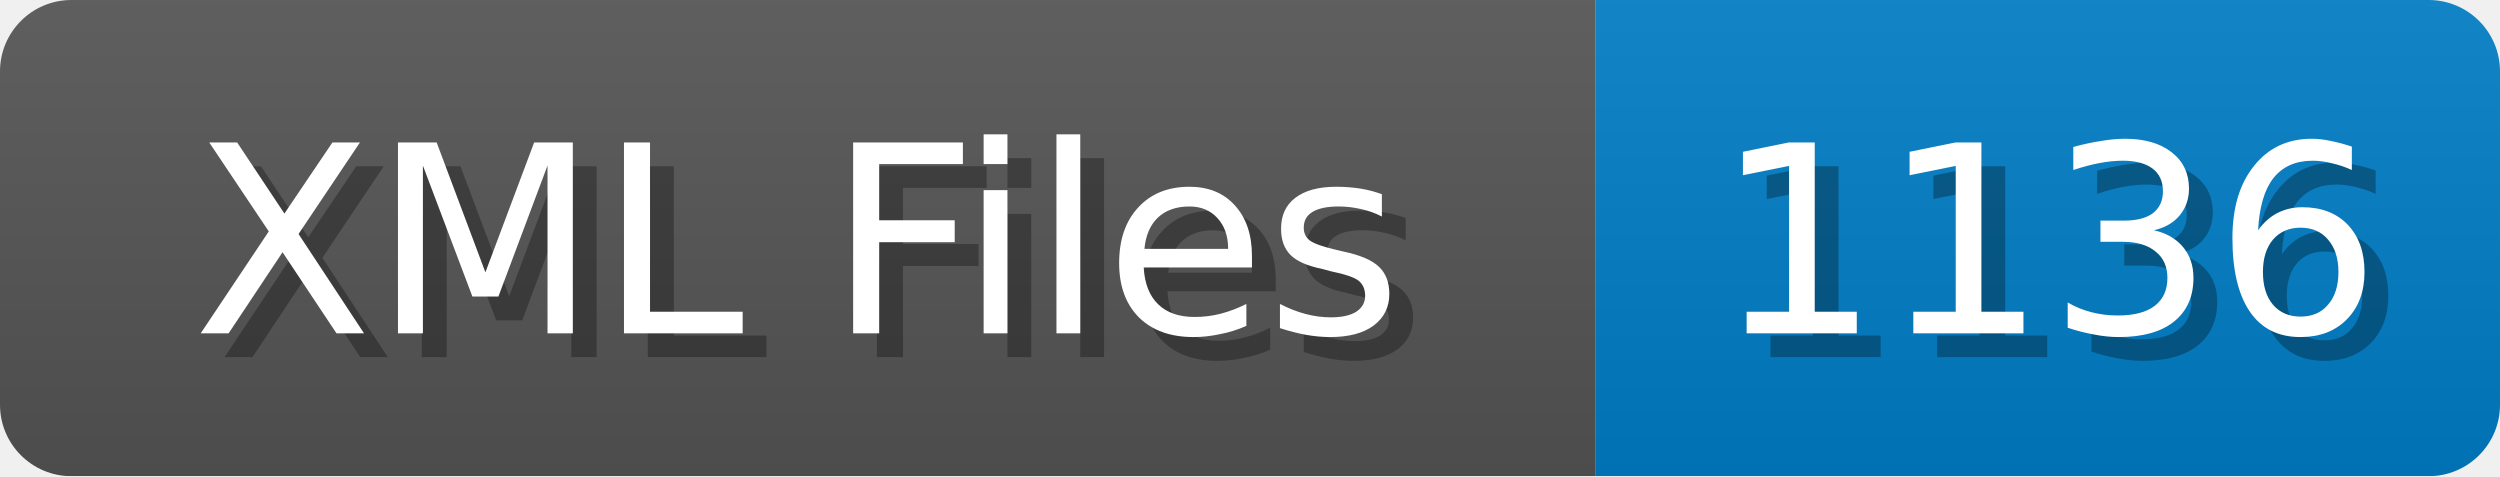
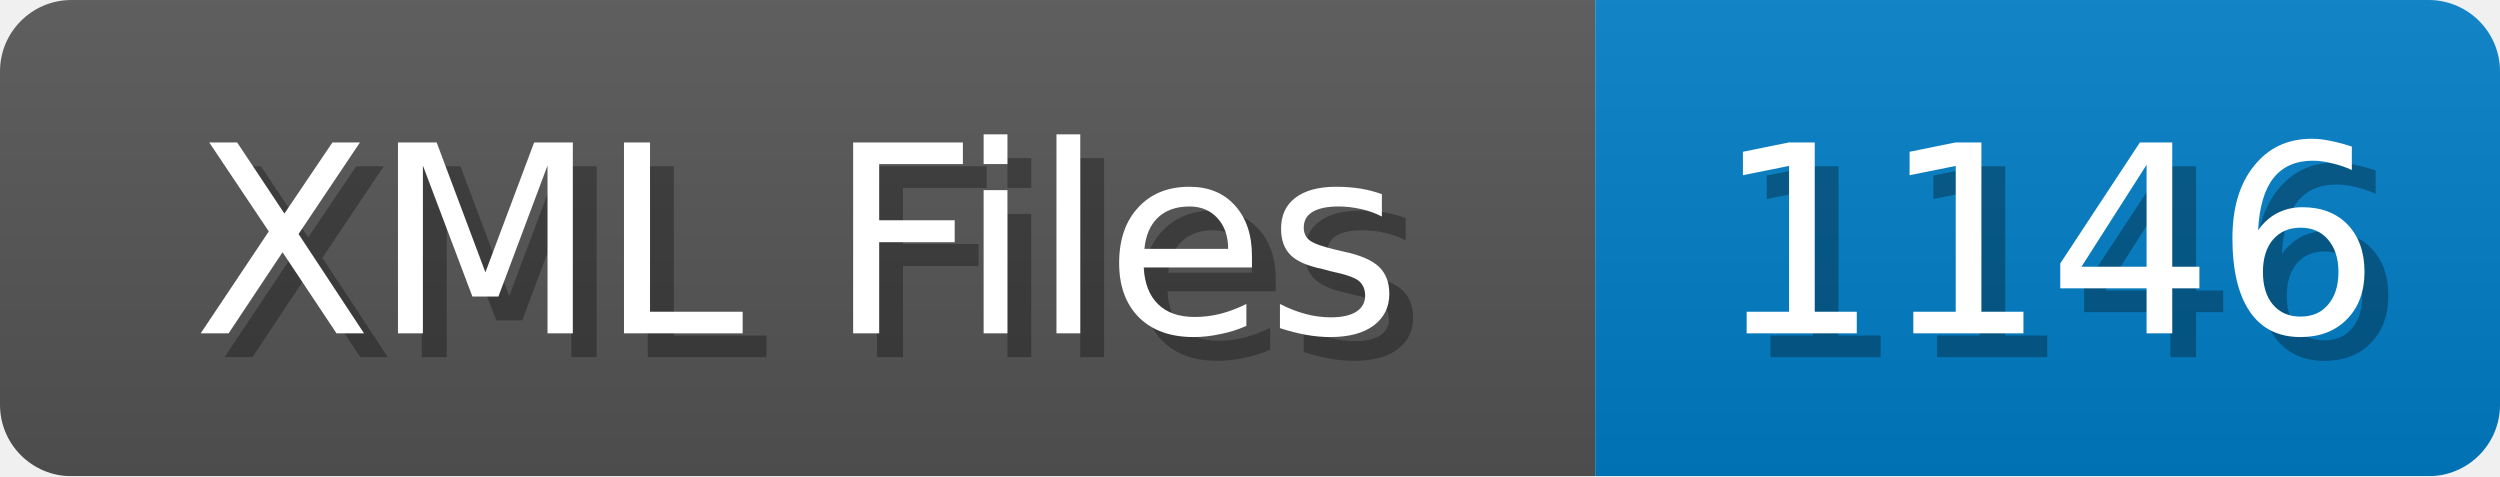
<svg xmlns="http://www.w3.org/2000/svg" width="105" height="20">
  <linearGradient id="b" x2="0" y2="100%">
    <stop offset="0" stop-color="#bbb" stop-opacity=".1" />
    <stop offset="1" stop-opacity=".1" />
  </linearGradient>
  <mask id="anybadge_1">
    <rect width="105" height="20" rx="3" fill="#fff" />
  </mask>
  <g mask="url(#anybadge_1)">
    <path fill="#555" d="M0 0h67v20H0z" />
    <path fill="#007ec6" d="M67 0h38v20H67z" />
    <path fill="url(#b)" d="M0 0h105v20H0z" />
  </g>
  <g fill="#fff" text-anchor="middle" font-family="DejaVu Sans,Verdana,Geneva,sans-serif" font-size="11">
    <text x="34.5" y="15" fill="#010101" fill-opacity=".3">XML Files</text>
    <text x="33.5" y="14">XML Files</text>
  </g>
  <g fill="#fff" text-anchor="middle" font-family="DejaVu Sans,Verdana,Geneva,sans-serif" font-size="11">
-     <text x="87.0" y="15" fill="#010101" fill-opacity=".3">1136</text>
-     <text x="86.0" y="14">1136</text>
+     <text x="87.0" y="15" fill="#010101" fill-opacity=".3">1146</text>
+     <text x="86.0" y="14">1146</text>
  </g>
</svg>
